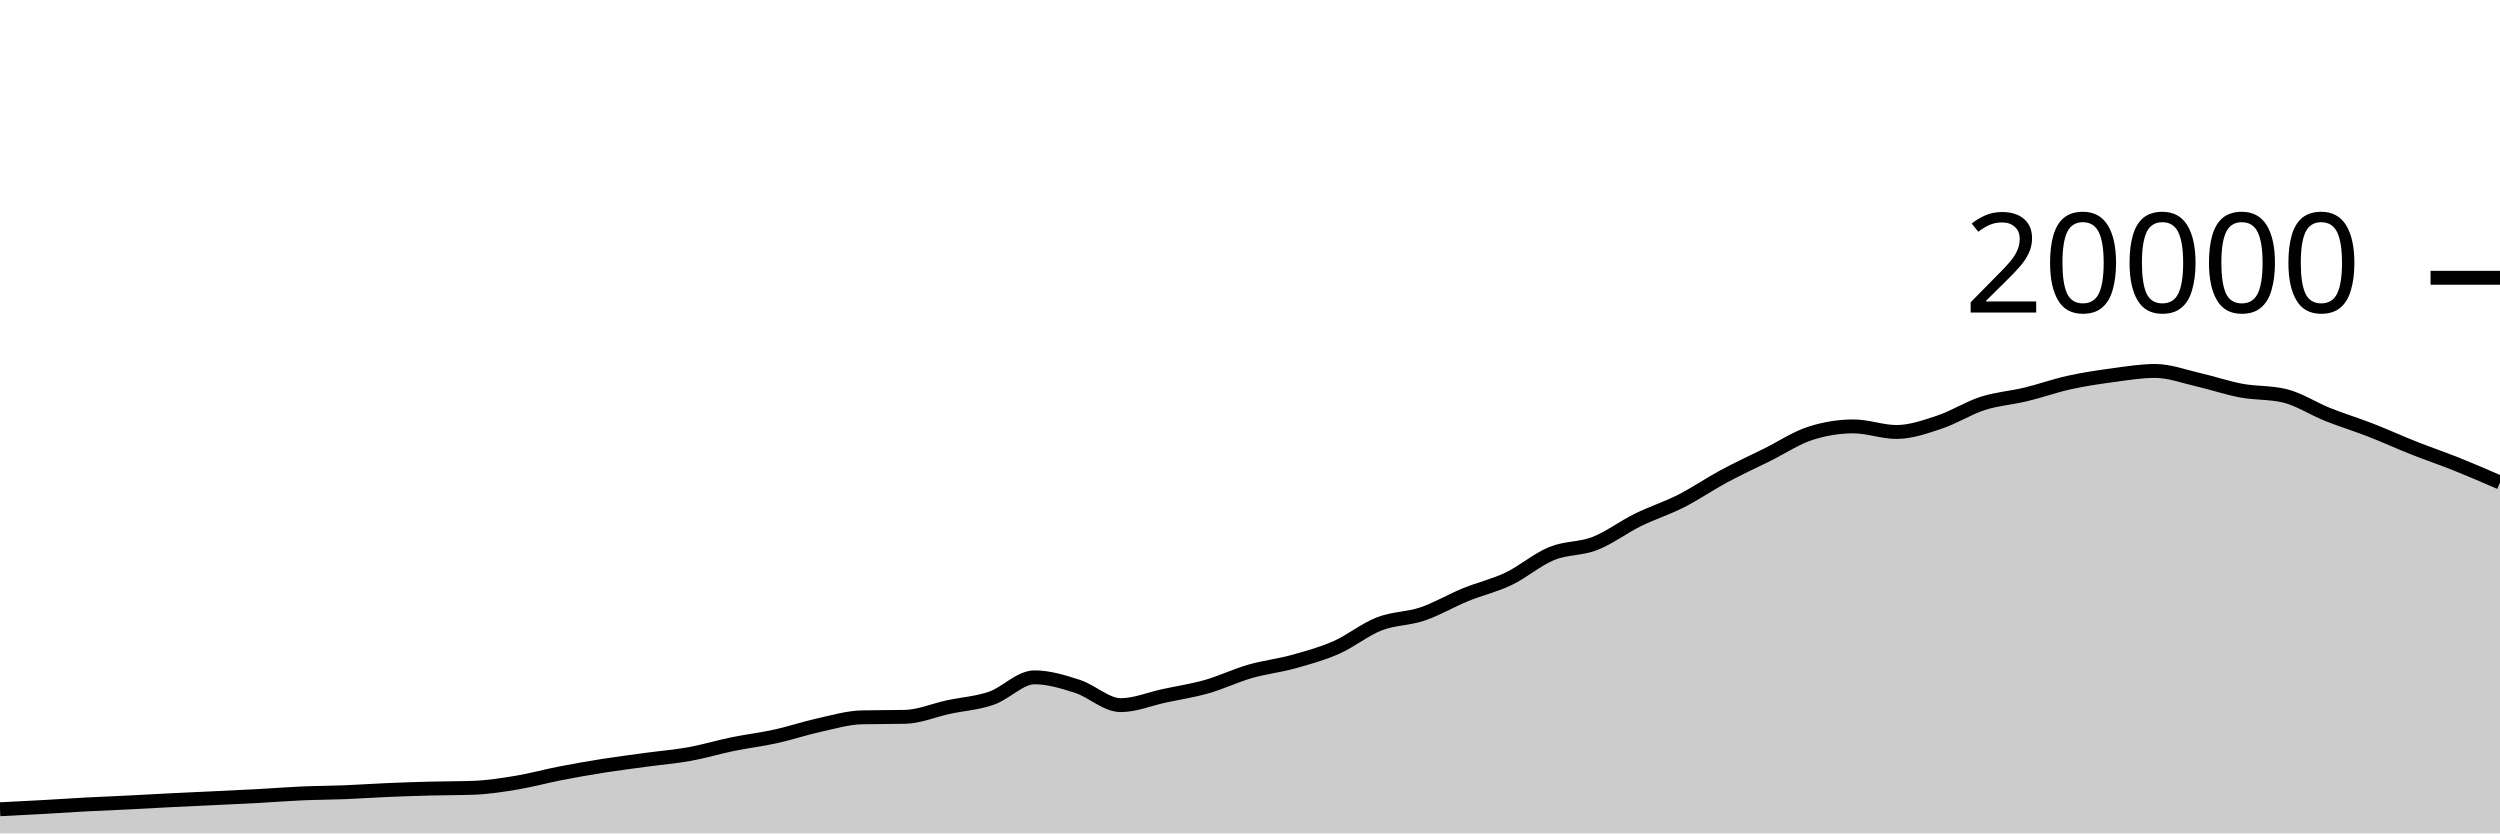
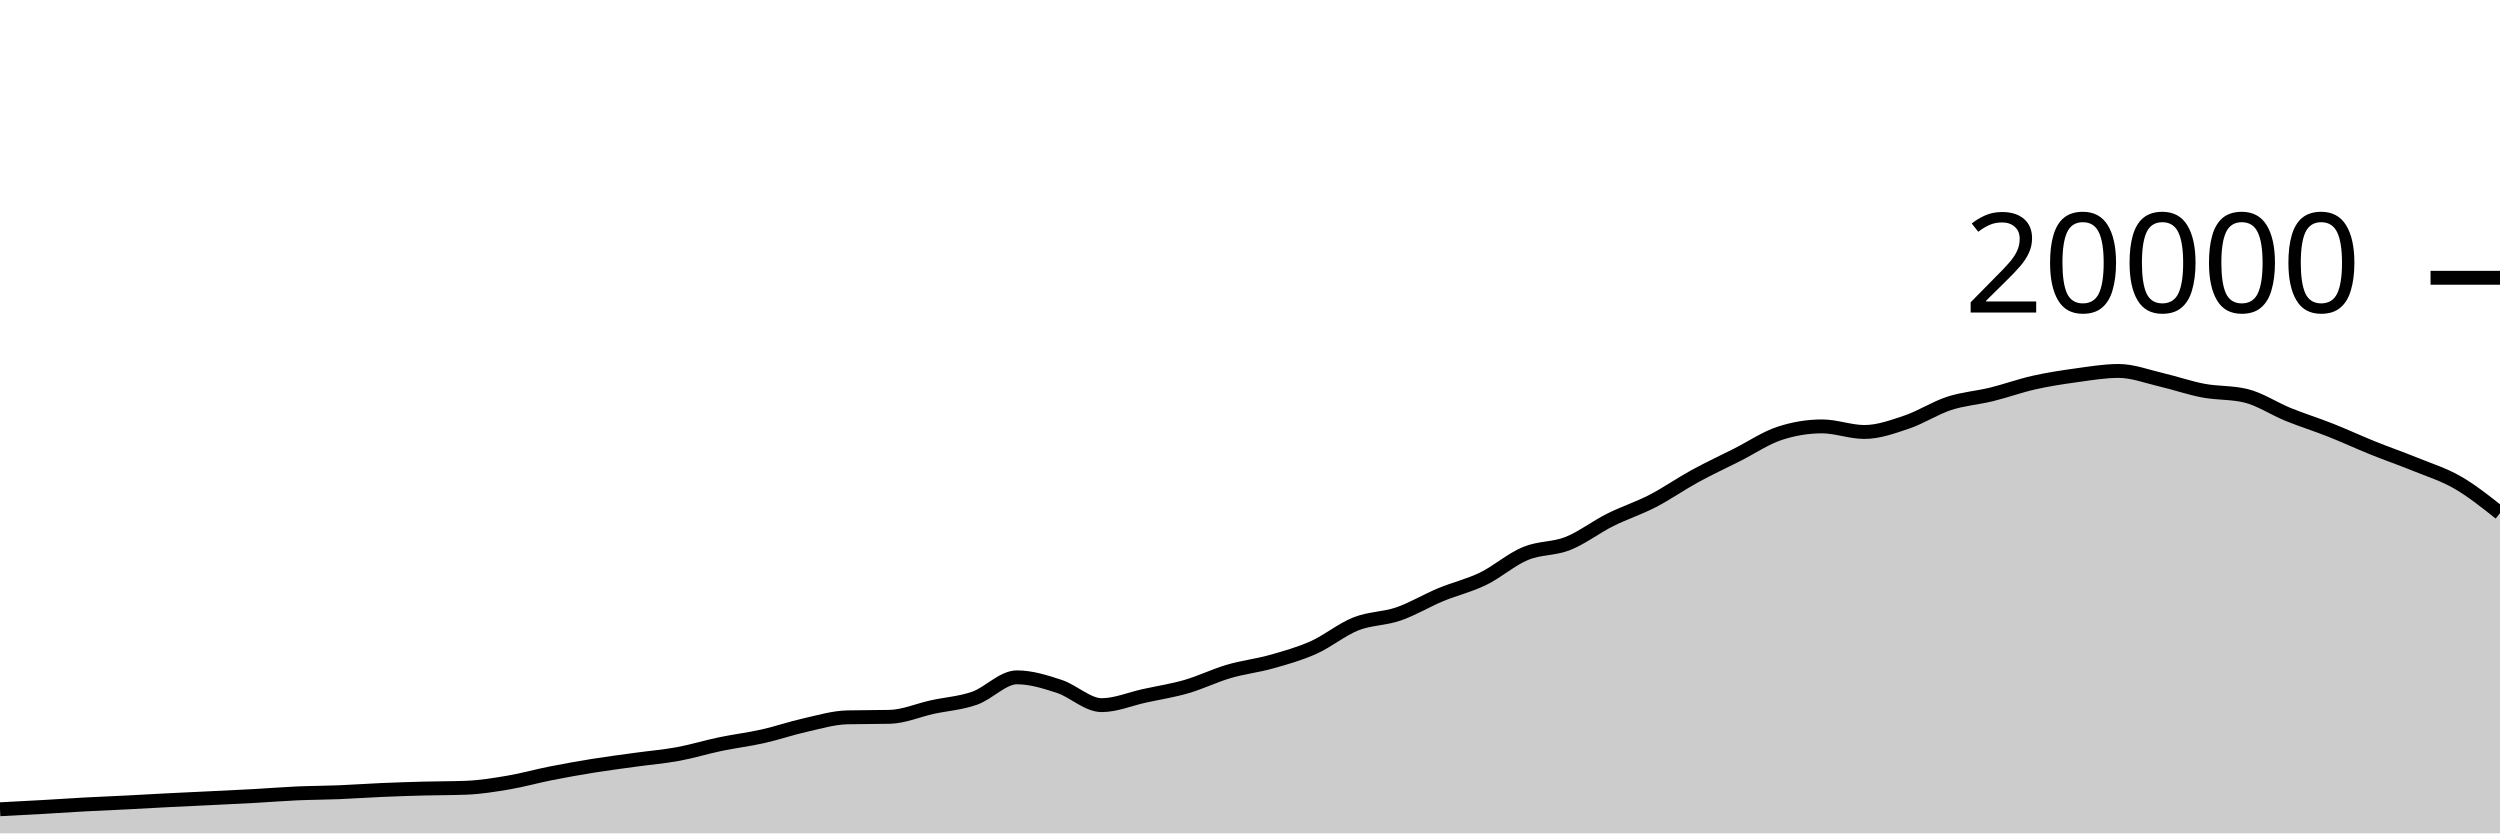
<svg xmlns="http://www.w3.org/2000/svg" viewBox="0 0 180 60">
  <g transform="translate(0,20)">
-     <path class="area" fill="rgba(0, 0, 0, 0.2)" d="M0,38.266C1.034,38.214,2.069,38.162,3.103,38.104C4.138,38.046,5.172,37.975,6.207,37.92C7.241,37.865,8.276,37.826,9.31,37.774C10.345,37.722,11.379,37.662,12.414,37.61C13.448,37.558,14.483,37.514,15.517,37.464C16.552,37.414,17.586,37.368,18.621,37.312C19.655,37.256,20.69,37.171,21.724,37.126C22.759,37.081,23.793,37.081,24.828,37.04C25.862,36.999,26.897,36.924,27.931,36.88C28.966,36.836,30,36.803,31.034,36.776C32.069,36.749,33.103,36.757,34.138,36.718C35.172,36.679,36.207,36.515,37.241,36.342C38.276,36.169,39.31,35.881,40.345,35.68C41.379,35.479,42.414,35.297,43.448,35.134C44.483,34.971,45.517,34.841,46.552,34.7C47.586,34.559,48.621,34.477,49.655,34.29C50.69,34.103,51.724,33.788,52.759,33.576C53.793,33.364,54.828,33.244,55.862,33.016C56.897,32.788,57.931,32.436,58.966,32.208C60,31.98,61.034,31.672,62.069,31.648C63.103,31.624,64.138,31.636,65.172,31.612C66.207,31.588,67.241,31.135,68.276,30.912C69.31,30.689,70.345,30.629,71.379,30.272C72.414,29.915,73.448,28.768,74.483,28.768C75.517,28.768,76.552,29.088,77.586,29.422C78.621,29.756,79.655,30.77,80.69,30.77C81.724,30.77,82.759,30.329,83.793,30.106C84.828,29.883,85.862,29.728,86.897,29.434C87.931,29.14,88.966,28.638,90,28.34C91.034,28.042,92.069,27.932,93.103,27.646C94.138,27.36,95.172,27.077,96.207,26.622C97.241,26.167,98.276,25.32,99.31,24.918C100.345,24.516,101.379,24.558,102.414,24.208C103.448,23.858,104.483,23.241,105.517,22.818C106.552,22.395,107.586,22.166,108.621,21.672C109.655,21.178,110.69,20.275,111.724,19.852C112.759,19.429,113.793,19.535,114.828,19.132C115.862,18.729,116.897,17.941,117.931,17.432C118.966,16.923,120,16.601,121.034,16.076C122.069,15.551,123.103,14.838,124.138,14.282C125.172,13.726,126.207,13.256,127.241,12.742C128.276,12.228,129.31,11.533,130.345,11.2C131.379,10.867,132.414,10.7,133.448,10.7C134.483,10.7,135.517,11.102,136.552,11.102C137.586,11.102,138.621,10.731,139.655,10.388C140.69,10.045,141.724,9.376,142.759,9.044C143.793,8.712,144.828,8.646,145.862,8.396C146.897,8.146,147.931,7.775,148.966,7.546C150,7.317,151.034,7.162,152.069,7.022C153.103,6.882,154.138,6.708,155.172,6.708C156.207,6.708,157.241,7.104,158.276,7.34C159.31,7.576,160.345,7.934,161.379,8.126C162.414,8.318,163.448,8.249,164.483,8.494C165.517,8.739,166.552,9.427,167.586,9.84C168.621,10.253,169.655,10.567,170.69,10.97C171.724,11.373,172.759,11.846,173.793,12.256C174.828,12.666,175.862,13.016,176.897,13.43C177.931,13.844,178.966,14.293,180,14.742L180,40C178.966,40,177.931,40,176.897,40C175.862,40,174.828,40,173.793,40C172.759,40,171.724,40,170.69,40C169.655,40,168.621,40,167.586,40C166.552,40,165.517,40,164.483,40C163.448,40,162.414,40,161.379,40C160.345,40,159.31,40,158.276,40C157.241,40,156.207,40,155.172,40C154.138,40,153.103,40,152.069,40C151.034,40,150,40,148.966,40C147.931,40,146.897,40,145.862,40C144.828,40,143.793,40,142.759,40C141.724,40,140.69,40,139.655,40C138.621,40,137.586,40,136.552,40C135.517,40,134.483,40,133.448,40C132.414,40,131.379,40,130.345,40C129.31,40,128.276,40,127.241,40C126.207,40,125.172,40,124.138,40C123.103,40,122.069,40,121.034,40C120,40,118.966,40,117.931,40C116.897,40,115.862,40,114.828,40C113.793,40,112.759,40,111.724,40C110.69,40,109.655,40,108.621,40C107.586,40,106.552,40,105.517,40C104.483,40,103.448,40,102.414,40C101.379,40,100.345,40,99.31,40C98.276,40,97.241,40,96.207,40C95.172,40,94.138,40,93.103,40C92.069,40,91.034,40,90,40C88.966,40,87.931,40,86.897,40C85.862,40,84.828,40,83.793,40C82.759,40,81.724,40,80.69,40C79.655,40,78.621,40,77.586,40C76.552,40,75.517,40,74.483,40C73.448,40,72.414,40,71.379,40C70.345,40,69.31,40,68.276,40C67.241,40,66.207,40,65.172,40C64.138,40,63.103,40,62.069,40C61.034,40,60,40,58.966,40C57.931,40,56.897,40,55.862,40C54.828,40,53.793,40,52.759,40C51.724,40,50.69,40,49.655,40C48.621,40,47.586,40,46.552,40C45.517,40,44.483,40,43.448,40C42.414,40,41.379,40,40.345,40C39.31,40,38.276,40,37.241,40C36.207,40,35.172,40,34.138,40C33.103,40,32.069,40,31.034,40C30,40,28.966,40,27.931,40C26.897,40,25.862,40,24.828,40C23.793,40,22.759,40,21.724,40C20.69,40,19.655,40,18.621,40C17.586,40,16.552,40,15.517,40C14.483,40,13.448,40,12.414,40C11.379,40,10.345,40,9.31,40C8.276,40,7.241,40,6.207,40C5.172,40,4.138,40,3.103,40C2.069,40,1.034,40,0,40Z" />
-     <path class="line" stroke="black" fill="none" d="M0,38.266C1.034,38.214,2.069,38.162,3.103,38.104C4.138,38.046,5.172,37.975,6.207,37.92C7.241,37.865,8.276,37.826,9.31,37.774C10.345,37.722,11.379,37.662,12.414,37.61C13.448,37.558,14.483,37.514,15.517,37.464C16.552,37.414,17.586,37.368,18.621,37.312C19.655,37.256,20.69,37.171,21.724,37.126C22.759,37.081,23.793,37.081,24.828,37.04C25.862,36.999,26.897,36.924,27.931,36.88C28.966,36.836,30,36.803,31.034,36.776C32.069,36.749,33.103,36.757,34.138,36.718C35.172,36.679,36.207,36.515,37.241,36.342C38.276,36.169,39.31,35.881,40.345,35.68C41.379,35.479,42.414,35.297,43.448,35.134C44.483,34.971,45.517,34.841,46.552,34.7C47.586,34.559,48.621,34.477,49.655,34.29C50.69,34.103,51.724,33.788,52.759,33.576C53.793,33.364,54.828,33.244,55.862,33.016C56.897,32.788,57.931,32.436,58.966,32.208C60,31.98,61.034,31.672,62.069,31.648C63.103,31.624,64.138,31.636,65.172,31.612C66.207,31.588,67.241,31.135,68.276,30.912C69.31,30.689,70.345,30.629,71.379,30.272C72.414,29.915,73.448,28.768,74.483,28.768C75.517,28.768,76.552,29.088,77.586,29.422C78.621,29.756,79.655,30.77,80.69,30.77C81.724,30.77,82.759,30.329,83.793,30.106C84.828,29.883,85.862,29.728,86.897,29.434C87.931,29.14,88.966,28.638,90,28.34C91.034,28.042,92.069,27.932,93.103,27.646C94.138,27.36,95.172,27.077,96.207,26.622C97.241,26.167,98.276,25.32,99.31,24.918C100.345,24.516,101.379,24.558,102.414,24.208C103.448,23.858,104.483,23.241,105.517,22.818C106.552,22.395,107.586,22.166,108.621,21.672C109.655,21.178,110.69,20.275,111.724,19.852C112.759,19.429,113.793,19.535,114.828,19.132C115.862,18.729,116.897,17.941,117.931,17.432C118.966,16.923,120,16.601,121.034,16.076C122.069,15.551,123.103,14.838,124.138,14.282C125.172,13.726,126.207,13.256,127.241,12.742C128.276,12.228,129.31,11.533,130.345,11.2C131.379,10.867,132.414,10.7,133.448,10.7C134.483,10.7,135.517,11.102,136.552,11.102C137.586,11.102,138.621,10.731,139.655,10.388C140.69,10.045,141.724,9.376,142.759,9.044C143.793,8.712,144.828,8.646,145.862,8.396C146.897,8.146,147.931,7.775,148.966,7.546C150,7.317,151.034,7.162,152.069,7.022C153.103,6.882,154.138,6.708,155.172,6.708C156.207,6.708,157.241,7.104,158.276,7.34C159.31,7.576,160.345,7.934,161.379,8.126C162.414,8.318,163.448,8.249,164.483,8.494C165.517,8.739,166.552,9.427,167.586,9.84C168.621,10.253,169.655,10.567,170.69,10.97C171.724,11.373,172.759,11.846,173.793,12.256C174.828,12.666,175.862,13.016,176.897,13.43C177.931,13.844,178.966,14.293,180,14.742" />
+     <path class="area" fill="rgba(0, 0, 0, 0.2)" d="M0,38.266C1.017,38.214,2.034,38.162,3.051,38.104C4.068,38.046,5.085,37.975,6.102,37.92C7.119,37.865,8.136,37.826,9.153,37.774C10.169,37.722,11.186,37.662,12.203,37.61C13.22,37.558,14.237,37.514,15.254,37.464C16.271,37.414,17.288,37.368,18.305,37.312C19.322,37.256,20.339,37.171,21.356,37.126C22.373,37.081,23.39,37.081,24.407,37.04C25.424,36.999,26.441,36.924,27.458,36.88C28.475,36.836,29.492,36.803,30.508,36.776C31.525,36.749,32.542,36.757,33.559,36.718C34.576,36.679,35.593,36.515,36.61,36.342C37.627,36.169,38.644,35.881,39.661,35.68C40.678,35.479,41.695,35.297,42.712,35.134C43.729,34.971,44.746,34.841,45.763,34.7C46.78,34.559,47.797,34.477,48.814,34.29C49.831,34.103,50.847,33.788,51.864,33.576C52.881,33.364,53.898,33.244,54.915,33.016C55.932,32.788,56.949,32.436,57.966,32.208C58.983,31.98,60,31.672,61.017,31.648C62.034,31.624,63.051,31.636,64.068,31.612C65.085,31.588,66.102,31.135,67.119,30.912C68.136,30.689,69.153,30.629,70.169,30.272C71.186,29.915,72.203,28.768,73.22,28.768C74.237,28.768,75.254,29.088,76.271,29.422C77.288,29.756,78.305,30.77,79.322,30.77C80.339,30.77,81.356,30.329,82.373,30.106C83.39,29.883,84.407,29.728,85.424,29.434C86.441,29.14,87.458,28.638,88.475,28.34C89.492,28.042,90.508,27.932,91.525,27.646C92.542,27.36,93.559,27.077,94.576,26.622C95.593,26.167,96.61,25.32,97.627,24.918C98.644,24.516,99.661,24.558,100.678,24.208C101.695,23.858,102.712,23.241,103.729,22.818C104.746,22.395,105.763,22.166,106.78,21.672C107.797,21.178,108.814,20.275,109.831,19.852C110.847,19.429,111.864,19.535,112.881,19.132C113.898,18.729,114.915,17.941,115.932,17.432C116.949,16.923,117.966,16.601,118.983,16.076C120,15.551,121.017,14.838,122.034,14.282C123.051,13.726,124.068,13.256,125.085,12.742C126.102,12.228,127.119,11.533,128.136,11.2C129.153,10.867,130.169,10.7,131.186,10.7C132.203,10.7,133.22,11.102,134.237,11.102C135.254,11.102,136.271,10.731,137.288,10.388C138.305,10.045,139.322,9.376,140.339,9.044C141.356,8.712,142.373,8.646,143.39,8.396C144.407,8.146,145.424,7.775,146.441,7.546C147.458,7.317,148.475,7.162,149.492,7.022C150.508,6.882,151.525,6.708,152.542,6.708C153.559,6.708,154.576,7.104,155.593,7.34C156.61,7.576,157.627,7.934,158.644,8.126C159.661,8.318,160.678,8.249,161.695,8.494C162.712,8.739,163.729,9.427,164.746,9.84C165.763,10.253,166.78,10.567,167.797,10.97C168.814,11.373,169.831,11.846,170.847,12.256C171.864,12.666,172.881,13.016,173.898,13.43C174.915,13.844,175.932,14.156,176.949,14.742C177.966,15.328,178.983,16.137,180,16.946L180,40C178.983,40,177.966,40,176.949,40C175.932,40,174.915,40,173.898,40C172.881,40,171.864,40,170.847,40C169.831,40,168.814,40,167.797,40C166.78,40,165.763,40,164.746,40C163.729,40,162.712,40,161.695,40C160.678,40,159.661,40,158.644,40C157.627,40,156.61,40,155.593,40C154.576,40,153.559,40,152.542,40C151.525,40,150.508,40,149.492,40C148.475,40,147.458,40,146.441,40C145.424,40,144.407,40,143.39,40C142.373,40,141.356,40,140.339,40C139.322,40,138.305,40,137.288,40C136.271,40,135.254,40,134.237,40C133.22,40,132.203,40,131.186,40C130.169,40,129.153,40,128.136,40C127.119,40,126.102,40,125.085,40C124.068,40,123.051,40,122.034,40C121.017,40,120,40,118.983,40C117.966,40,116.949,40,115.932,40C114.915,40,113.898,40,112.881,40C111.864,40,110.847,40,109.831,40C108.814,40,107.797,40,106.78,40C105.763,40,104.746,40,103.729,40C102.712,40,101.695,40,100.678,40C99.661,40,98.644,40,97.627,40C96.61,40,95.593,40,94.576,40C93.559,40,92.542,40,91.525,40C90.508,40,89.492,40,88.475,40C87.458,40,86.441,40,85.424,40C84.407,40,83.39,40,82.373,40C81.356,40,80.339,40,79.322,40C78.305,40,77.288,40,76.271,40C75.254,40,74.237,40,73.22,40C72.203,40,71.186,40,70.169,40C69.153,40,68.136,40,67.119,40C66.102,40,65.085,40,64.068,40C63.051,40,62.034,40,61.017,40C60,40,58.983,40,57.966,40C56.949,40,55.932,40,54.915,40C53.898,40,52.881,40,51.864,40C50.847,40,49.831,40,48.814,40C47.797,40,46.78,40,45.763,40C44.746,40,43.729,40,42.712,40C41.695,40,40.678,40,39.661,40C38.644,40,37.627,40,36.61,40C35.593,40,34.576,40,33.559,40C32.542,40,31.525,40,30.508,40C29.492,40,28.475,40,27.458,40C26.441,40,25.424,40,24.407,40C23.39,40,22.373,40,21.356,40C20.339,40,19.322,40,18.305,40C17.288,40,16.271,40,15.254,40C14.237,40,13.22,40,12.203,40C11.186,40,10.169,40,9.153,40C8.136,40,7.119,40,6.102,40C5.085,40,4.068,40,3.051,40C2.034,40,1.017,40,0,40Z" />
+     <path class="line" stroke="black" fill="none" d="M0,38.266C1.017,38.214,2.034,38.162,3.051,38.104C4.068,38.046,5.085,37.975,6.102,37.92C7.119,37.865,8.136,37.826,9.153,37.774C10.169,37.722,11.186,37.662,12.203,37.61C13.22,37.558,14.237,37.514,15.254,37.464C16.271,37.414,17.288,37.368,18.305,37.312C19.322,37.256,20.339,37.171,21.356,37.126C22.373,37.081,23.39,37.081,24.407,37.04C25.424,36.999,26.441,36.924,27.458,36.88C28.475,36.836,29.492,36.803,30.508,36.776C31.525,36.749,32.542,36.757,33.559,36.718C34.576,36.679,35.593,36.515,36.61,36.342C37.627,36.169,38.644,35.881,39.661,35.68C40.678,35.479,41.695,35.297,42.712,35.134C43.729,34.971,44.746,34.841,45.763,34.7C46.78,34.559,47.797,34.477,48.814,34.29C49.831,34.103,50.847,33.788,51.864,33.576C52.881,33.364,53.898,33.244,54.915,33.016C55.932,32.788,56.949,32.436,57.966,32.208C58.983,31.98,60,31.672,61.017,31.648C62.034,31.624,63.051,31.636,64.068,31.612C65.085,31.588,66.102,31.135,67.119,30.912C68.136,30.689,69.153,30.629,70.169,30.272C71.186,29.915,72.203,28.768,73.22,28.768C74.237,28.768,75.254,29.088,76.271,29.422C77.288,29.756,78.305,30.77,79.322,30.77C80.339,30.77,81.356,30.329,82.373,30.106C83.39,29.883,84.407,29.728,85.424,29.434C86.441,29.14,87.458,28.638,88.475,28.34C89.492,28.042,90.508,27.932,91.525,27.646C92.542,27.36,93.559,27.077,94.576,26.622C95.593,26.167,96.61,25.32,97.627,24.918C98.644,24.516,99.661,24.558,100.678,24.208C101.695,23.858,102.712,23.241,103.729,22.818C104.746,22.395,105.763,22.166,106.78,21.672C107.797,21.178,108.814,20.275,109.831,19.852C110.847,19.429,111.864,19.535,112.881,19.132C113.898,18.729,114.915,17.941,115.932,17.432C116.949,16.923,117.966,16.601,118.983,16.076C120,15.551,121.017,14.838,122.034,14.282C123.051,13.726,124.068,13.256,125.085,12.742C126.102,12.228,127.119,11.533,128.136,11.2C129.153,10.867,130.169,10.7,131.186,10.7C132.203,10.7,133.22,11.102,134.237,11.102C135.254,11.102,136.271,10.731,137.288,10.388C138.305,10.045,139.322,9.376,140.339,9.044C141.356,8.712,142.373,8.646,143.39,8.396C144.407,8.146,145.424,7.775,146.441,7.546C147.458,7.317,148.475,7.162,149.492,7.022C150.508,6.882,151.525,6.708,152.542,6.708C153.559,6.708,154.576,7.104,155.593,7.34C156.61,7.576,157.627,7.934,158.644,8.126C159.661,8.318,160.678,8.249,161.695,8.494C162.712,8.739,163.729,9.427,164.746,9.84C165.763,10.253,166.78,10.567,167.797,10.97C168.814,11.373,169.831,11.846,170.847,12.256C171.864,12.666,172.881,13.016,173.898,13.43C174.915,13.844,175.932,14.156,176.949,14.742C177.966,15.328,178.983,16.137,180,16.946" />
    <path class="axis-ceiling" stroke-width="1" stroke="black" fill="none" d="M175,0L180,0" />
    <text class="axis-ceiling-label" font-family="sans-serif" text-anchor="end" font-size="10px" x="170" y="2.5">20000</text>
  </g>
</svg>
